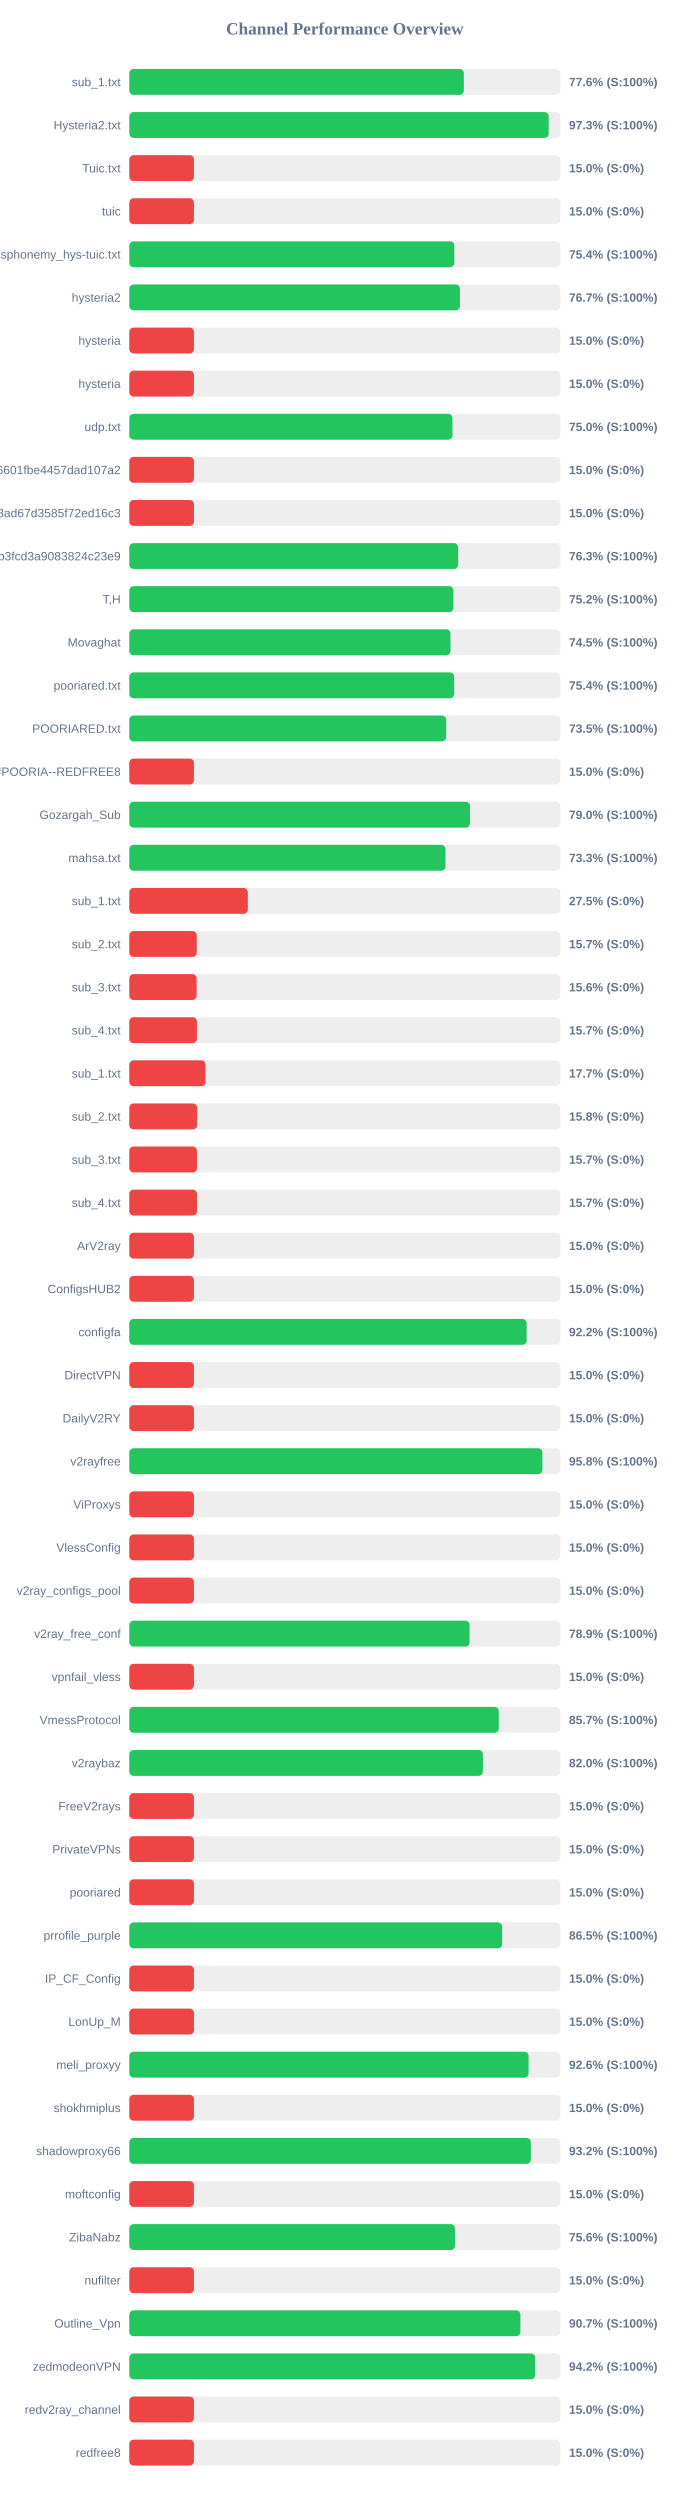
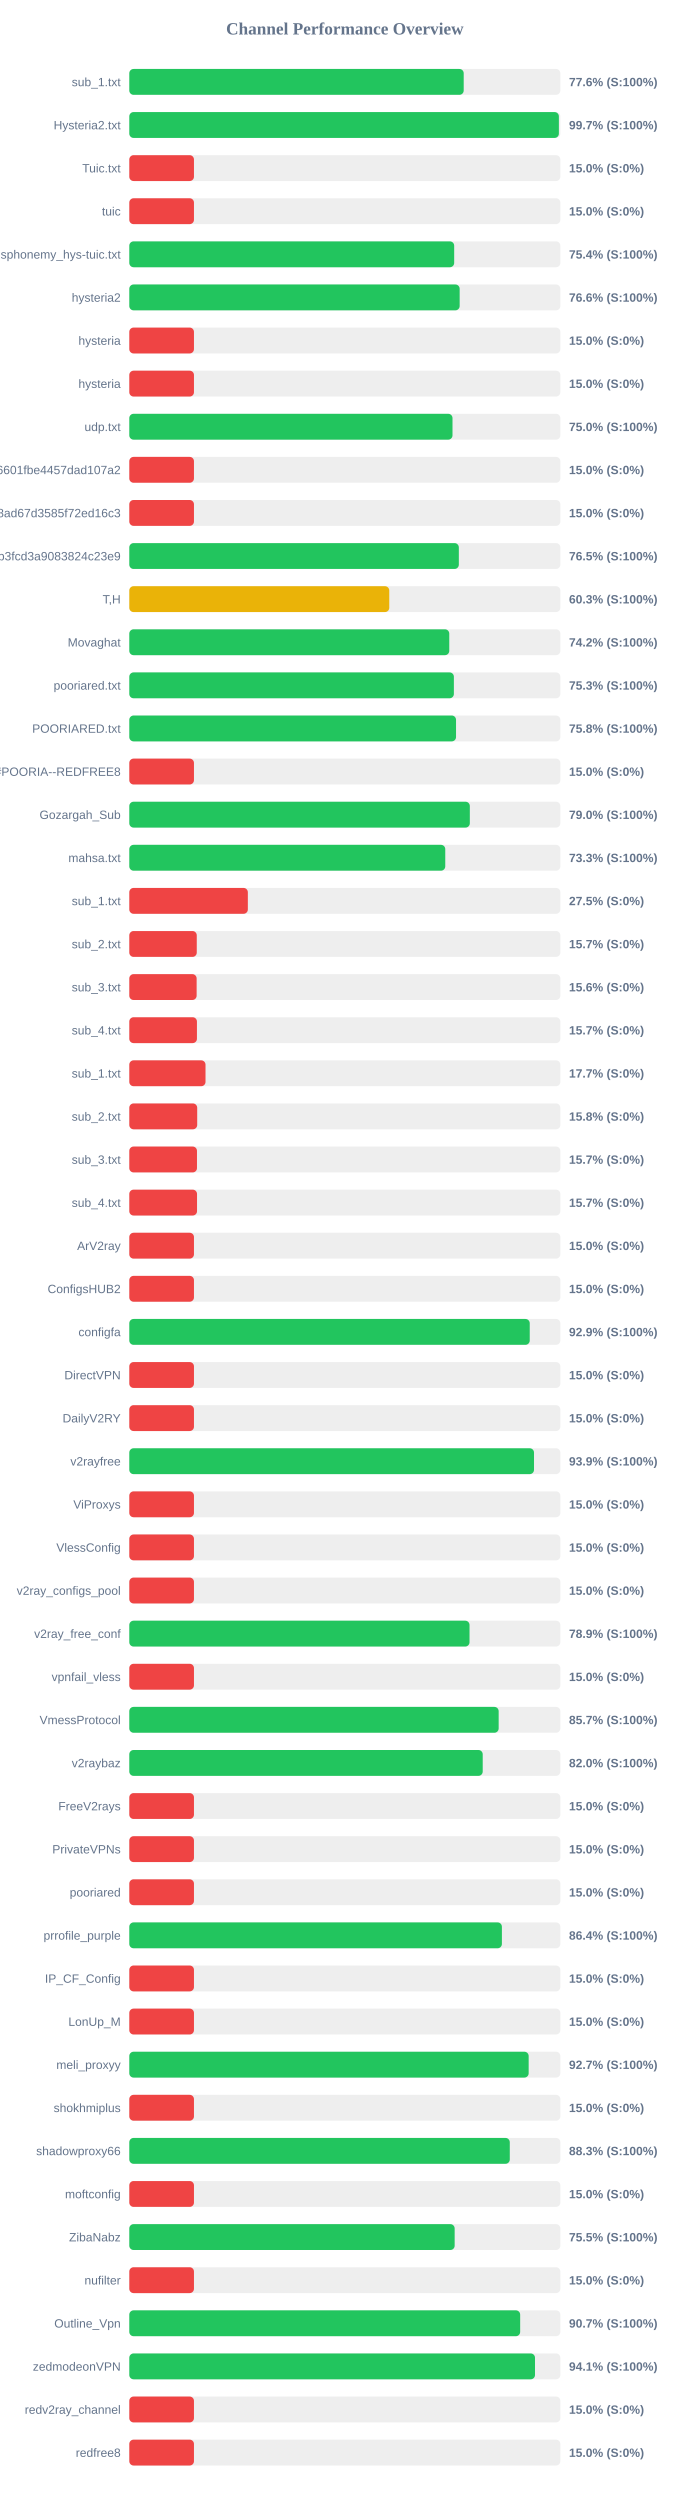
<svg xmlns="http://www.w3.org/2000/svg" width="800" height="2900" version="1.1">
  <style>
        .row { font: 14px Arial; fill: #64748b; }
        .score { font: bold 14px Arial; fill: #64748b; }
    </style>
  <text x="400" y="40" text-anchor="middle" font-size="20px" font-weight="bold" fill="#64748b">Channel Performance Overview</text>
  <rect x="150" y="80" width="500" height="30" fill="#eee" rx="5" />
-   <rect x="150" y="80" width="388.05" height="30" fill="#22c55e" rx="5" />
+   <rect x="150" y="80" width="387.9" height="30" fill="#22c55e" rx="5" />
  <text x="140" y="100" text-anchor="end" class="row">sub_1.txt</text>
  <text x="660" y="100" text-anchor="start" class="score">77.6% (S:100%)</text>
  <rect x="150" y="130" width="500" height="30" fill="#eee" rx="5" />
-   <rect x="150" y="130" width="486.5" height="30" fill="#22c55e" rx="5" />
+   <rect x="150" y="130" width="498.3" height="30" fill="#22c55e" rx="5" />
  <text x="140" y="150" text-anchor="end" class="row">Hysteria2.txt</text>
-   <text x="660" y="150" text-anchor="start" class="score">97.3% (S:100%)</text>
+   <text x="660" y="150" text-anchor="start" class="score">99.7% (S:100%)</text>
  <rect x="150" y="180" width="500" height="30" fill="#eee" rx="5" />
  <rect x="150" y="180" width="75.0" height="30" fill="#ef4444" rx="5" />
  <text x="140" y="200" text-anchor="end" class="row">Tuic.txt</text>
  <text x="660" y="200" text-anchor="start" class="score">15.0% (S:0%)</text>
  <rect x="150" y="230" width="500" height="30" fill="#eee" rx="5" />
  <rect x="150" y="230" width="75.0" height="30" fill="#ef4444" rx="5" />
  <text x="140" y="250" text-anchor="end" class="row">tuic</text>
  <text x="660" y="250" text-anchor="start" class="score">15.0% (S:0%)</text>
  <rect x="150" y="280" width="500" height="30" fill="#eee" rx="5" />
-   <rect x="150" y="280" width="377.0" height="30" fill="#22c55e" rx="5" />
+   <rect x="150" y="280" width="376.85" height="30" fill="#22c55e" rx="5" />
  <text x="140" y="300" text-anchor="end" class="row">ndsphonemy_hys-tuic.txt</text>
  <text x="660" y="300" text-anchor="start" class="score">75.4% (S:100%)</text>
  <rect x="150" y="330" width="500" height="30" fill="#eee" rx="5" />
-   <rect x="150" y="330" width="383.5" height="30" fill="#22c55e" rx="5" />
+   <rect x="150" y="330" width="383.2" height="30" fill="#22c55e" rx="5" />
  <text x="140" y="350" text-anchor="end" class="row">hysteria2</text>
-   <text x="660" y="350" text-anchor="start" class="score">76.7% (S:100%)</text>
+   <text x="660" y="350" text-anchor="start" class="score">76.6% (S:100%)</text>
  <rect x="150" y="380" width="500" height="30" fill="#eee" rx="5" />
  <rect x="150" y="380" width="75.0" height="30" fill="#ef4444" rx="5" />
  <text x="140" y="400" text-anchor="end" class="row">hysteria</text>
  <text x="660" y="400" text-anchor="start" class="score">15.0% (S:0%)</text>
  <rect x="150" y="430" width="500" height="30" fill="#eee" rx="5" />
  <rect x="150" y="430" width="75.0" height="30" fill="#ef4444" rx="5" />
  <text x="140" y="450" text-anchor="end" class="row">hysteria</text>
  <text x="660" y="450" text-anchor="start" class="score">15.0% (S:0%)</text>
  <rect x="150" y="480" width="500" height="30" fill="#eee" rx="5" />
-   <rect x="150" y="480" width="374.85" height="30" fill="#22c55e" rx="5" />
+   <rect x="150" y="480" width="374.9" height="30" fill="#22c55e" rx="5" />
  <text x="140" y="500" text-anchor="end" class="row">udp.txt</text>
  <text x="660" y="500" text-anchor="start" class="score">75.0% (S:100%)</text>
  <rect x="150" y="530" width="500" height="30" fill="#eee" rx="5" />
  <rect x="150" y="530" width="75.0" height="30" fill="#ef4444" rx="5" />
  <text x="140" y="550" text-anchor="end" class="row">6ca22ad3b96aa6601fbe4457dad107a2</text>
  <text x="660" y="550" text-anchor="start" class="score">15.0% (S:0%)</text>
  <rect x="150" y="580" width="500" height="30" fill="#eee" rx="5" />
  <rect x="150" y="580" width="75.0" height="30" fill="#ef4444" rx="5" />
  <text x="140" y="600" text-anchor="end" class="row">d2ddf60933dd08ad67d3585f72ed16c3</text>
  <text x="660" y="600" text-anchor="start" class="score">15.0% (S:0%)</text>
  <rect x="150" y="630" width="500" height="30" fill="#eee" rx="5" />
-   <rect x="150" y="630" width="381.5" height="30" fill="#22c55e" rx="5" />
+   <rect x="150" y="630" width="382.25" height="30" fill="#22c55e" rx="5" />
  <text x="140" y="650" text-anchor="end" class="row">subscribe?token=8bc38a0c131e9b3fcd3a9083824c23e9</text>
-   <text x="660" y="650" text-anchor="start" class="score">76.3% (S:100%)</text>
+   <text x="660" y="650" text-anchor="start" class="score">76.5% (S:100%)</text>
  <rect x="150" y="680" width="500" height="30" fill="#eee" rx="5" />
-   <rect x="150" y="680" width="375.95" height="30" fill="#22c55e" rx="5" />
+   <rect x="150" y="680" width="301.55" height="30" fill="#eab308" rx="5" />
  <text x="140" y="700" text-anchor="end" class="row">T,H</text>
-   <text x="660" y="700" text-anchor="start" class="score">75.2% (S:100%)</text>
+   <text x="660" y="700" text-anchor="start" class="score">60.3% (S:100%)</text>
  <rect x="150" y="730" width="500" height="30" fill="#eee" rx="5" />
-   <rect x="150" y="730" width="372.6" height="30" fill="#22c55e" rx="5" />
+   <rect x="150" y="730" width="371.15" height="30" fill="#22c55e" rx="5" />
  <text x="140" y="750" text-anchor="end" class="row">Movaghat</text>
-   <text x="660" y="750" text-anchor="start" class="score">74.5% (S:100%)</text>
+   <text x="660" y="750" text-anchor="start" class="score">74.2% (S:100%)</text>
  <rect x="150" y="780" width="500" height="30" fill="#eee" rx="5" />
-   <rect x="150" y="780" width="376.85" height="30" fill="#22c55e" rx="5" />
+   <rect x="150" y="780" width="376.5" height="30" fill="#22c55e" rx="5" />
  <text x="140" y="800" text-anchor="end" class="row">pooriared.txt</text>
-   <text x="660" y="800" text-anchor="start" class="score">75.4% (S:100%)</text>
+   <text x="660" y="800" text-anchor="start" class="score">75.3% (S:100%)</text>
  <rect x="150" y="830" width="500" height="30" fill="#eee" rx="5" />
-   <rect x="150" y="830" width="367.55" height="30" fill="#22c55e" rx="5" />
+   <rect x="150" y="830" width="379.0" height="30" fill="#22c55e" rx="5" />
  <text x="140" y="850" text-anchor="end" class="row">POORIARED.txt</text>
-   <text x="660" y="850" text-anchor="start" class="score">73.5% (S:100%)</text>
+   <text x="660" y="850" text-anchor="start" class="score">75.8% (S:100%)</text>
  <rect x="150" y="880" width="500" height="30" fill="#eee" rx="5" />
  <rect x="150" y="880" width="75.0" height="30" fill="#ef4444" rx="5" />
  <text x="140" y="900" text-anchor="end" class="row">POORIA--REDFREE8.txt#POORIA--REDFREE8</text>
  <text x="660" y="900" text-anchor="start" class="score">15.0% (S:0%)</text>
  <rect x="150" y="930" width="500" height="30" fill="#eee" rx="5" />
-   <rect x="150" y="930" width="395.2" height="30" fill="#22c55e" rx="5" />
+   <rect x="150" y="930" width="395.0" height="30" fill="#22c55e" rx="5" />
  <text x="140" y="950" text-anchor="end" class="row">Gozargah_Sub</text>
  <text x="660" y="950" text-anchor="start" class="score">79.0% (S:100%)</text>
  <rect x="150" y="980" width="500" height="30" fill="#eee" rx="5" />
-   <rect x="150" y="980" width="366.75" height="30" fill="#22c55e" rx="5" />
+   <rect x="150" y="980" width="366.5" height="30" fill="#22c55e" rx="5" />
  <text x="140" y="1000" text-anchor="end" class="row">mahsa.txt</text>
  <text x="660" y="1000" text-anchor="start" class="score">73.3% (S:100%)</text>
  <rect x="150" y="1030" width="500" height="30" fill="#eee" rx="5" />
  <rect x="150" y="1030" width="137.5" height="30" fill="#ef4444" rx="5" />
  <text x="140" y="1050" text-anchor="end" class="row">sub_1.txt</text>
  <text x="660" y="1050" text-anchor="start" class="score">27.5% (S:0%)</text>
  <rect x="150" y="1080" width="500" height="30" fill="#eee" rx="5" />
  <rect x="150" y="1080" width="78.25" height="30" fill="#ef4444" rx="5" />
  <text x="140" y="1100" text-anchor="end" class="row">sub_2.txt</text>
  <text x="660" y="1100" text-anchor="start" class="score">15.7% (S:0%)</text>
  <rect x="150" y="1130" width="500" height="30" fill="#eee" rx="5" />
  <rect x="150" y="1130" width="78.1" height="30" fill="#ef4444" rx="5" />
  <text x="140" y="1150" text-anchor="end" class="row">sub_3.txt</text>
  <text x="660" y="1150" text-anchor="start" class="score">15.6% (S:0%)</text>
  <rect x="150" y="1180" width="500" height="30" fill="#eee" rx="5" />
  <rect x="150" y="1180" width="78.45" height="30" fill="#ef4444" rx="5" />
  <text x="140" y="1200" text-anchor="end" class="row">sub_4.txt</text>
  <text x="660" y="1200" text-anchor="start" class="score">15.7% (S:0%)</text>
  <rect x="150" y="1230" width="500" height="30" fill="#eee" rx="5" />
  <rect x="150" y="1230" width="88.4" height="30" fill="#ef4444" rx="5" />
  <text x="140" y="1250" text-anchor="end" class="row">sub_1.txt</text>
  <text x="660" y="1250" text-anchor="start" class="score">17.7% (S:0%)</text>
  <rect x="150" y="1280" width="500" height="30" fill="#eee" rx="5" />
  <rect x="150" y="1280" width="78.75" height="30" fill="#ef4444" rx="5" />
  <text x="140" y="1300" text-anchor="end" class="row">sub_2.txt</text>
  <text x="660" y="1300" text-anchor="start" class="score">15.8% (S:0%)</text>
  <rect x="150" y="1330" width="500" height="30" fill="#eee" rx="5" />
  <rect x="150" y="1330" width="78.5" height="30" fill="#ef4444" rx="5" />
  <text x="140" y="1350" text-anchor="end" class="row">sub_3.txt</text>
  <text x="660" y="1350" text-anchor="start" class="score">15.7% (S:0%)</text>
  <rect x="150" y="1380" width="500" height="30" fill="#eee" rx="5" />
  <rect x="150" y="1380" width="78.55" height="30" fill="#ef4444" rx="5" />
  <text x="140" y="1400" text-anchor="end" class="row">sub_4.txt</text>
  <text x="660" y="1400" text-anchor="start" class="score">15.7% (S:0%)</text>
  <rect x="150" y="1430" width="500" height="30" fill="#eee" rx="5" />
  <rect x="150" y="1430" width="75.0" height="30" fill="#ef4444" rx="5" />
  <text x="140" y="1450" text-anchor="end" class="row">ArV2ray</text>
  <text x="660" y="1450" text-anchor="start" class="score">15.0% (S:0%)</text>
  <rect x="150" y="1480" width="500" height="30" fill="#eee" rx="5" />
  <rect x="150" y="1480" width="75.0" height="30" fill="#ef4444" rx="5" />
  <text x="140" y="1500" text-anchor="end" class="row">ConfigsHUB2</text>
  <text x="660" y="1500" text-anchor="start" class="score">15.0% (S:0%)</text>
  <rect x="150" y="1530" width="500" height="30" fill="#eee" rx="5" />
-   <rect x="150" y="1530" width="460.9" height="30" fill="#22c55e" rx="5" />
+   <rect x="150" y="1530" width="464.5" height="30" fill="#22c55e" rx="5" />
  <text x="140" y="1550" text-anchor="end" class="row">configfa</text>
-   <text x="660" y="1550" text-anchor="start" class="score">92.2% (S:100%)</text>
+   <text x="660" y="1550" text-anchor="start" class="score">92.9% (S:100%)</text>
  <rect x="150" y="1580" width="500" height="30" fill="#eee" rx="5" />
  <rect x="150" y="1580" width="75.0" height="30" fill="#ef4444" rx="5" />
  <text x="140" y="1600" text-anchor="end" class="row">DirectVPN</text>
  <text x="660" y="1600" text-anchor="start" class="score">15.0% (S:0%)</text>
  <rect x="150" y="1630" width="500" height="30" fill="#eee" rx="5" />
  <rect x="150" y="1630" width="75.0" height="30" fill="#ef4444" rx="5" />
  <text x="140" y="1650" text-anchor="end" class="row">DailyV2RY</text>
  <text x="660" y="1650" text-anchor="start" class="score">15.0% (S:0%)</text>
  <rect x="150" y="1680" width="500" height="30" fill="#eee" rx="5" />
-   <rect x="150" y="1680" width="479.2" height="30" fill="#22c55e" rx="5" />
+   <rect x="150" y="1680" width="469.45" height="30" fill="#22c55e" rx="5" />
  <text x="140" y="1700" text-anchor="end" class="row">v2rayfree</text>
-   <text x="660" y="1700" text-anchor="start" class="score">95.8% (S:100%)</text>
+   <text x="660" y="1700" text-anchor="start" class="score">93.9% (S:100%)</text>
  <rect x="150" y="1730" width="500" height="30" fill="#eee" rx="5" />
  <rect x="150" y="1730" width="75.0" height="30" fill="#ef4444" rx="5" />
  <text x="140" y="1750" text-anchor="end" class="row">ViProxys</text>
  <text x="660" y="1750" text-anchor="start" class="score">15.0% (S:0%)</text>
  <rect x="150" y="1780" width="500" height="30" fill="#eee" rx="5" />
  <rect x="150" y="1780" width="75.0" height="30" fill="#ef4444" rx="5" />
  <text x="140" y="1800" text-anchor="end" class="row">VlessConfig</text>
  <text x="660" y="1800" text-anchor="start" class="score">15.0% (S:0%)</text>
  <rect x="150" y="1830" width="500" height="30" fill="#eee" rx="5" />
  <rect x="150" y="1830" width="75.0" height="30" fill="#ef4444" rx="5" />
  <text x="140" y="1850" text-anchor="end" class="row">v2ray_configs_pool</text>
  <text x="660" y="1850" text-anchor="start" class="score">15.0% (S:0%)</text>
  <rect x="150" y="1880" width="500" height="30" fill="#eee" rx="5" />
-   <rect x="150" y="1880" width="394.7" height="30" fill="#22c55e" rx="5" />
+   <rect x="150" y="1880" width="394.65" height="30" fill="#22c55e" rx="5" />
  <text x="140" y="1900" text-anchor="end" class="row">v2ray_free_conf</text>
  <text x="660" y="1900" text-anchor="start" class="score">78.9% (S:100%)</text>
  <rect x="150" y="1930" width="500" height="30" fill="#eee" rx="5" />
  <rect x="150" y="1930" width="75.0" height="30" fill="#ef4444" rx="5" />
  <text x="140" y="1950" text-anchor="end" class="row">vpnfail_vless</text>
  <text x="660" y="1950" text-anchor="start" class="score">15.0% (S:0%)</text>
  <rect x="150" y="1980" width="500" height="30" fill="#eee" rx="5" />
-   <rect x="150" y="1980" width="428.55" height="30" fill="#22c55e" rx="5" />
+   <rect x="150" y="1980" width="428.45" height="30" fill="#22c55e" rx="5" />
  <text x="140" y="2000" text-anchor="end" class="row">VmessProtocol</text>
  <text x="660" y="2000" text-anchor="start" class="score">85.7% (S:100%)</text>
  <rect x="150" y="2030" width="500" height="30" fill="#eee" rx="5" />
-   <rect x="150" y="2030" width="410.15" height="30" fill="#22c55e" rx="5" />
+   <rect x="150" y="2030" width="409.95" height="30" fill="#22c55e" rx="5" />
  <text x="140" y="2050" text-anchor="end" class="row">v2raybaz</text>
  <text x="660" y="2050" text-anchor="start" class="score">82.0% (S:100%)</text>
  <rect x="150" y="2080" width="500" height="30" fill="#eee" rx="5" />
  <rect x="150" y="2080" width="75.0" height="30" fill="#ef4444" rx="5" />
  <text x="140" y="2100" text-anchor="end" class="row">FreeV2rays</text>
  <text x="660" y="2100" text-anchor="start" class="score">15.0% (S:0%)</text>
  <rect x="150" y="2130" width="500" height="30" fill="#eee" rx="5" />
  <rect x="150" y="2130" width="75.0" height="30" fill="#ef4444" rx="5" />
  <text x="140" y="2150" text-anchor="end" class="row">PrivateVPNs</text>
  <text x="660" y="2150" text-anchor="start" class="score">15.0% (S:0%)</text>
  <rect x="150" y="2180" width="500" height="30" fill="#eee" rx="5" />
  <rect x="150" y="2180" width="75.0" height="30" fill="#ef4444" rx="5" />
  <text x="140" y="2200" text-anchor="end" class="row">pooriared</text>
  <text x="660" y="2200" text-anchor="start" class="score">15.0% (S:0%)</text>
  <rect x="150" y="2230" width="500" height="30" fill="#eee" rx="5" />
-   <rect x="150" y="2230" width="432.5" height="30" fill="#22c55e" rx="5" />
+   <rect x="150" y="2230" width="432.2" height="30" fill="#22c55e" rx="5" />
  <text x="140" y="2250" text-anchor="end" class="row">prrofile_purple</text>
-   <text x="660" y="2250" text-anchor="start" class="score">86.5% (S:100%)</text>
+   <text x="660" y="2250" text-anchor="start" class="score">86.4% (S:100%)</text>
  <rect x="150" y="2280" width="500" height="30" fill="#eee" rx="5" />
  <rect x="150" y="2280" width="75.0" height="30" fill="#ef4444" rx="5" />
  <text x="140" y="2300" text-anchor="end" class="row">IP_CF_Config</text>
  <text x="660" y="2300" text-anchor="start" class="score">15.0% (S:0%)</text>
  <rect x="150" y="2330" width="500" height="30" fill="#eee" rx="5" />
  <rect x="150" y="2330" width="75.0" height="30" fill="#ef4444" rx="5" />
  <text x="140" y="2350" text-anchor="end" class="row">LonUp_M</text>
  <text x="660" y="2350" text-anchor="start" class="score">15.0% (S:0%)</text>
  <rect x="150" y="2380" width="500" height="30" fill="#eee" rx="5" />
-   <rect x="150" y="2380" width="463.2" height="30" fill="#22c55e" rx="5" />
+   <rect x="150" y="2380" width="463.25" height="30" fill="#22c55e" rx="5" />
  <text x="140" y="2400" text-anchor="end" class="row">meli_proxyy</text>
-   <text x="660" y="2400" text-anchor="start" class="score">92.6% (S:100%)</text>
+   <text x="660" y="2400" text-anchor="start" class="score">92.7% (S:100%)</text>
  <rect x="150" y="2430" width="500" height="30" fill="#eee" rx="5" />
  <rect x="150" y="2430" width="75.0" height="30" fill="#ef4444" rx="5" />
  <text x="140" y="2450" text-anchor="end" class="row">shokhmiplus</text>
  <text x="660" y="2450" text-anchor="start" class="score">15.0% (S:0%)</text>
  <rect x="150" y="2480" width="500" height="30" fill="#eee" rx="5" />
-   <rect x="150" y="2480" width="465.75" height="30" fill="#22c55e" rx="5" />
+   <rect x="150" y="2480" width="441.35" height="30" fill="#22c55e" rx="5" />
  <text x="140" y="2500" text-anchor="end" class="row">shadowproxy66</text>
-   <text x="660" y="2500" text-anchor="start" class="score">93.2% (S:100%)</text>
+   <text x="660" y="2500" text-anchor="start" class="score">88.3% (S:100%)</text>
  <rect x="150" y="2530" width="500" height="30" fill="#eee" rx="5" />
  <rect x="150" y="2530" width="75.0" height="30" fill="#ef4444" rx="5" />
  <text x="140" y="2550" text-anchor="end" class="row">moftconfig</text>
  <text x="660" y="2550" text-anchor="start" class="score">15.0% (S:0%)</text>
  <rect x="150" y="2580" width="500" height="30" fill="#eee" rx="5" />
-   <rect x="150" y="2580" width="377.8" height="30" fill="#22c55e" rx="5" />
+   <rect x="150" y="2580" width="377.4" height="30" fill="#22c55e" rx="5" />
  <text x="140" y="2600" text-anchor="end" class="row">ZibaNabz</text>
-   <text x="660" y="2600" text-anchor="start" class="score">75.6% (S:100%)</text>
+   <text x="660" y="2600" text-anchor="start" class="score">75.5% (S:100%)</text>
  <rect x="150" y="2630" width="500" height="30" fill="#eee" rx="5" />
  <rect x="150" y="2630" width="75.0" height="30" fill="#ef4444" rx="5" />
  <text x="140" y="2650" text-anchor="end" class="row">nufilter</text>
  <text x="660" y="2650" text-anchor="start" class="score">15.0% (S:0%)</text>
  <rect x="150" y="2680" width="500" height="30" fill="#eee" rx="5" />
-   <rect x="150" y="2680" width="453.6" height="30" fill="#22c55e" rx="5" />
+   <rect x="150" y="2680" width="453.4" height="30" fill="#22c55e" rx="5" />
  <text x="140" y="2700" text-anchor="end" class="row">Outline_Vpn</text>
  <text x="660" y="2700" text-anchor="start" class="score">90.7% (S:100%)</text>
  <rect x="150" y="2730" width="500" height="30" fill="#eee" rx="5" />
-   <rect x="150" y="2730" width="470.75" height="30" fill="#22c55e" rx="5" />
+   <rect x="150" y="2730" width="470.6" height="30" fill="#22c55e" rx="5" />
  <text x="140" y="2750" text-anchor="end" class="row">zedmodeonVPN</text>
-   <text x="660" y="2750" text-anchor="start" class="score">94.2% (S:100%)</text>
+   <text x="660" y="2750" text-anchor="start" class="score">94.1% (S:100%)</text>
  <rect x="150" y="2780" width="500" height="30" fill="#eee" rx="5" />
  <rect x="150" y="2780" width="75.0" height="30" fill="#ef4444" rx="5" />
  <text x="140" y="2800" text-anchor="end" class="row">redv2ray_channel</text>
  <text x="660" y="2800" text-anchor="start" class="score">15.0% (S:0%)</text>
  <rect x="150" y="2830" width="500" height="30" fill="#eee" rx="5" />
  <rect x="150" y="2830" width="75.0" height="30" fill="#ef4444" rx="5" />
  <text x="140" y="2850" text-anchor="end" class="row">redfree8</text>
  <text x="660" y="2850" text-anchor="start" class="score">15.0% (S:0%)</text>
</svg>
